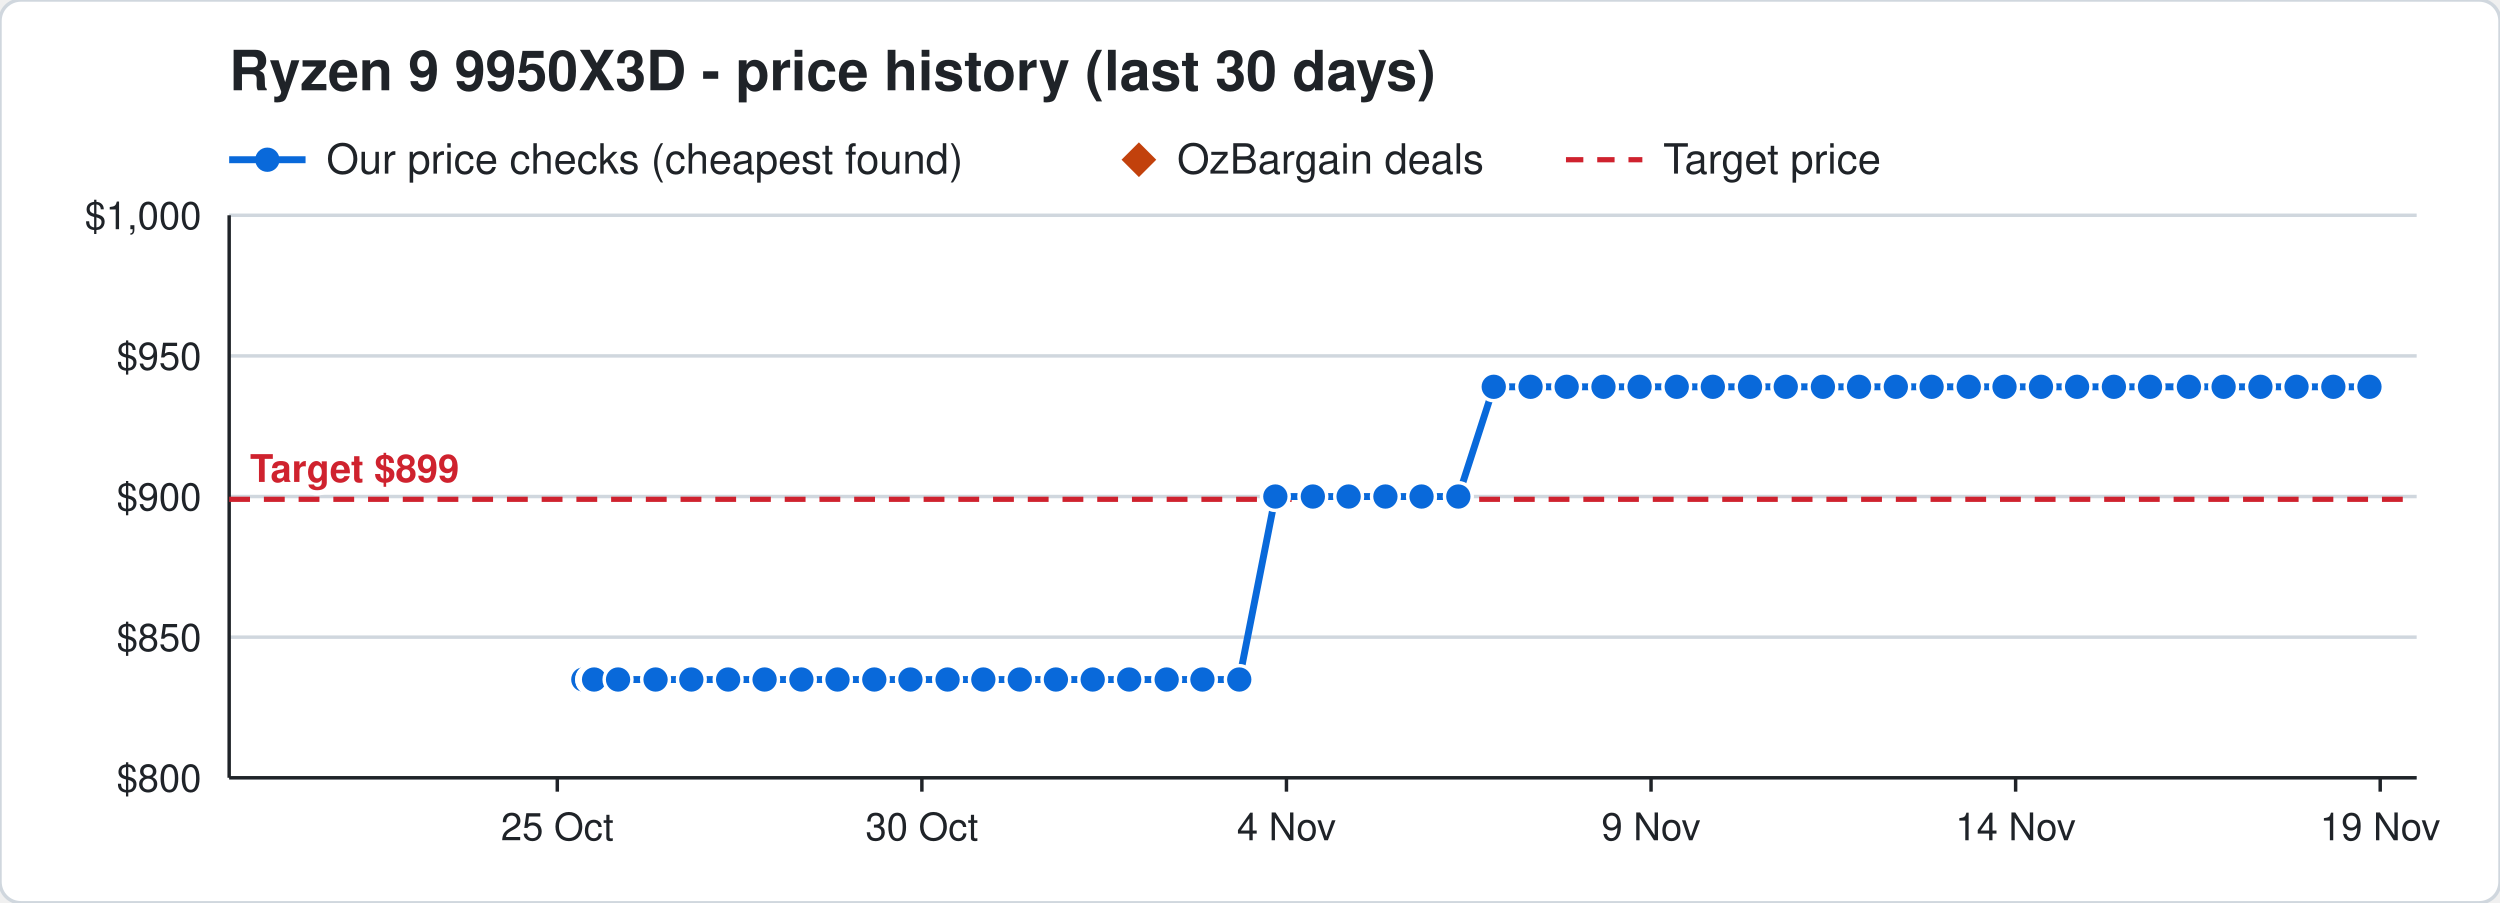
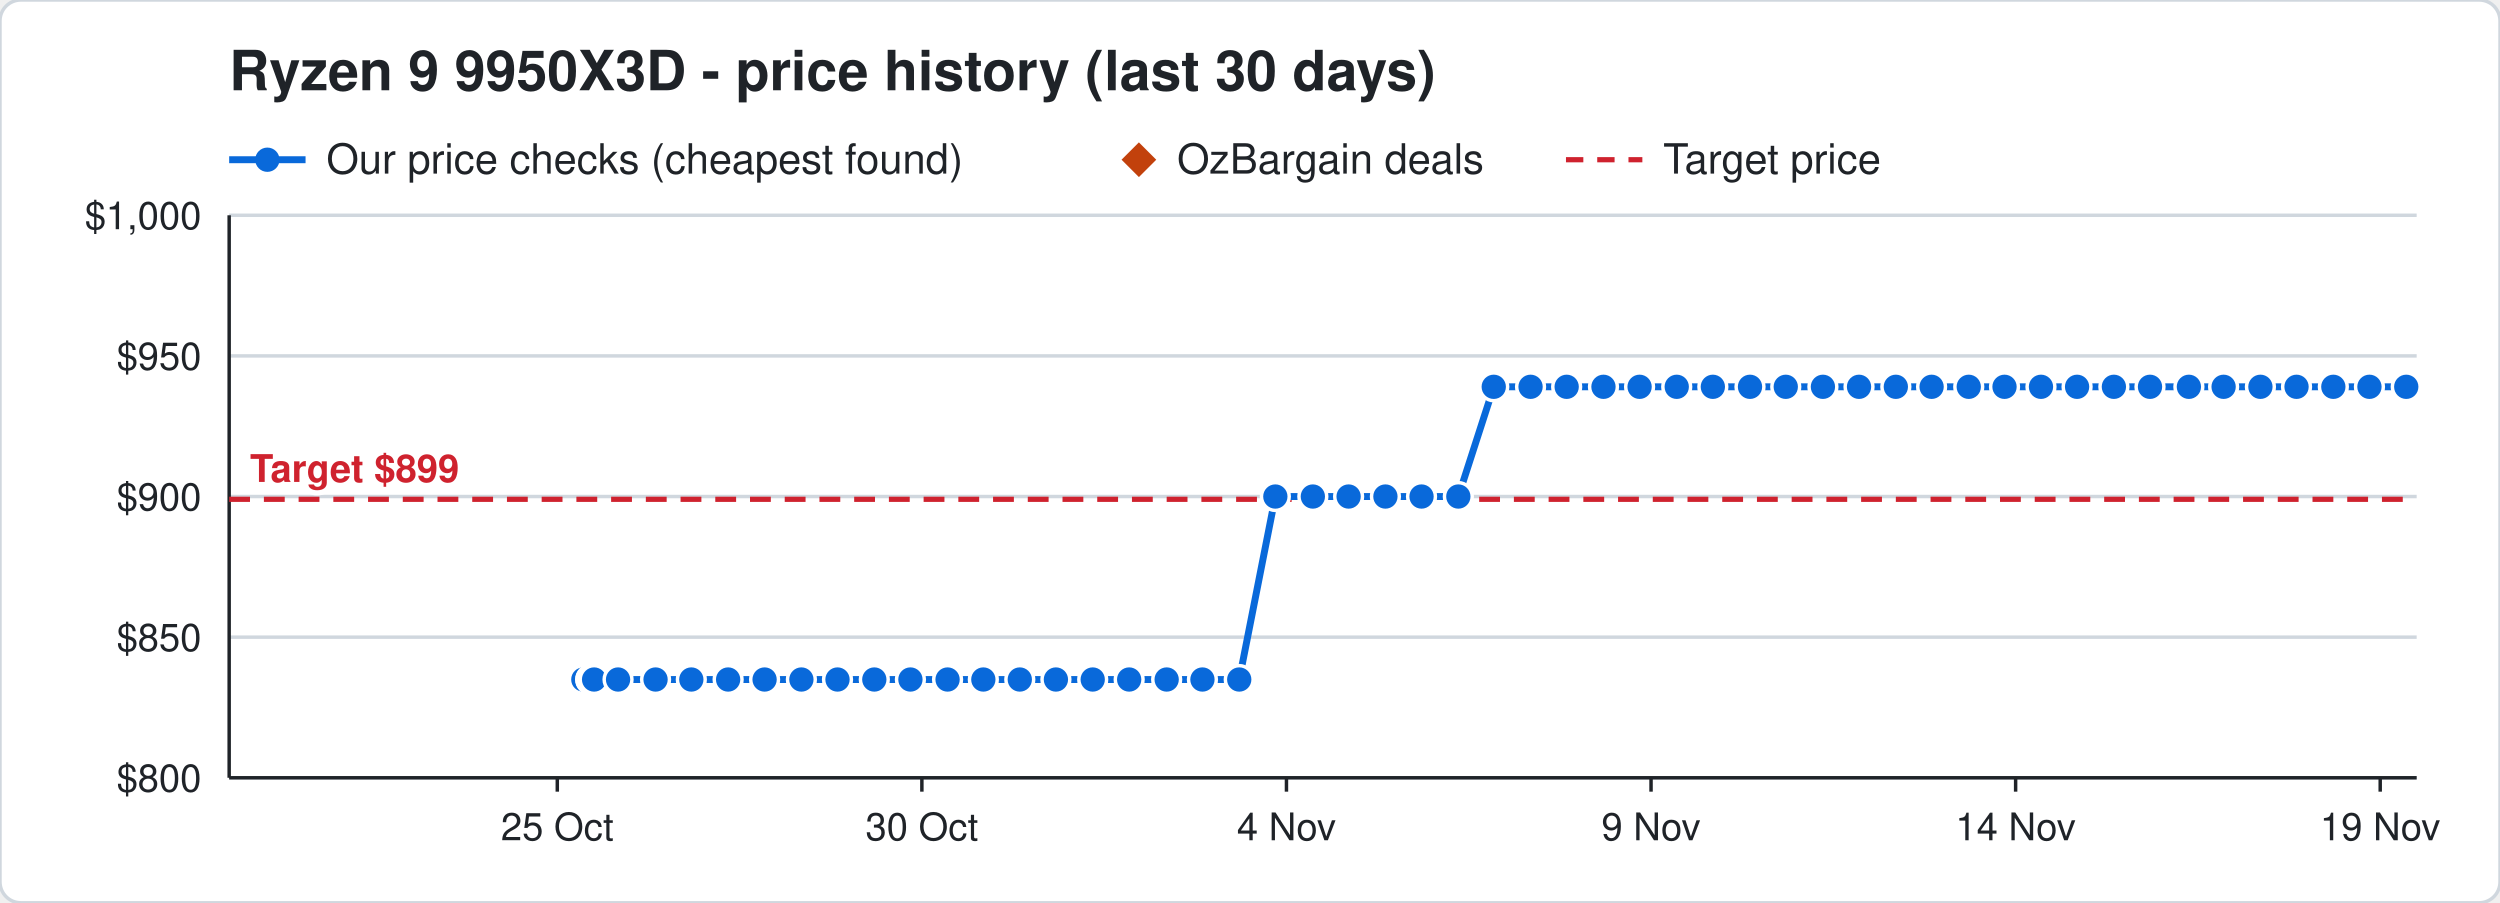
<svg xmlns="http://www.w3.org/2000/svg" width="720" height="260" viewBox="0 0 720 260" font-family="Segoe UI, Helvetica, Arial, sans-serif">
  <rect width="720" height="260" rx="6" fill="#ffffff" stroke="#d0d7de" />
  <text x="66" y="26" font-size="16" font-weight="700" fill="#1f2328">Ryzen 9 9950X3D - price history (last 30 days)</text>
  <line x1="66" y1="46" x2="88" y2="46" stroke="#0969da" stroke-width="2" />
  <circle cx="77" cy="46" r="3.5" fill="#0969da" />
  <text x="94" y="50" font-size="12" fill="#1f2328">Our price checks (cheapest found)</text>
  <path d="M328 41 l5 5 l-5 5 l-5 -5 z" fill="#c2410c" />
  <text x="339" y="50" font-size="12" fill="#1f2328">OzBargain deals</text>
  <line x1="451" y1="46" x2="473" y2="46" stroke="#cf222e" stroke-width="1.5" stroke-dasharray="5 4" />
  <text x="479" y="50" font-size="12" fill="#1f2328">Target price</text>
  <line x1="66" y1="224.0" x2="696" y2="224.0" stroke="#d0d7de" />
  <text x="58" y="228.0" font-size="11" text-anchor="end" fill="#1f2328">$800</text>
  <line x1="66" y1="183.5" x2="696" y2="183.5" stroke="#d0d7de" />
  <text x="58" y="187.5" font-size="11" text-anchor="end" fill="#1f2328">$850</text>
  <line x1="66" y1="143.0" x2="696" y2="143.0" stroke="#d0d7de" />
  <text x="58" y="147.0" font-size="11" text-anchor="end" fill="#1f2328">$900</text>
  <line x1="66" y1="102.5" x2="696" y2="102.5" stroke="#d0d7de" />
  <text x="58" y="106.5" font-size="11" text-anchor="end" fill="#1f2328">$950</text>
  <line x1="66" y1="62.0" x2="696" y2="62.0" stroke="#d0d7de" />
  <text x="58" y="66.0" font-size="11" text-anchor="end" fill="#1f2328">$1,000</text>
  <line x1="685.5" y1="224" x2="685.5" y2="228" stroke="#1f2328" />
  <text x="685.5" y="242" font-size="11" text-anchor="middle" fill="#1f2328">19 Nov</text>
  <line x1="580.5" y1="224" x2="580.5" y2="228" stroke="#1f2328" />
  <text x="580.5" y="242" font-size="11" text-anchor="middle" fill="#1f2328">14 Nov</text>
  <line x1="475.5" y1="224" x2="475.5" y2="228" stroke="#1f2328" />
  <text x="475.5" y="242" font-size="11" text-anchor="middle" fill="#1f2328">9 Nov</text>
  <line x1="370.5" y1="224" x2="370.5" y2="228" stroke="#1f2328" />
  <text x="370.5" y="242" font-size="11" text-anchor="middle" fill="#1f2328">4 Nov</text>
  <line x1="265.5" y1="224" x2="265.5" y2="228" stroke="#1f2328" />
  <text x="265.5" y="242" font-size="11" text-anchor="middle" fill="#1f2328">30 Oct</text>
  <line x1="160.5" y1="224" x2="160.5" y2="228" stroke="#1f2328" />
  <text x="160.5" y="242" font-size="11" text-anchor="middle" fill="#1f2328">25 Oct</text>
  <line x1="66" y1="224" x2="696" y2="224" stroke="#1f2328" />
  <line x1="66" y1="62" x2="66" y2="224" stroke="#1f2328" />
  <line x1="66" y1="143.8" x2="696" y2="143.8" stroke="#cf222e" stroke-width="1.5" stroke-dasharray="6 4" />
  <text x="72" y="138.8" font-size="11" font-weight="700" text-anchor="start" fill="#cf222e" stroke="#ffffff" stroke-width="3" paint-order="stroke">Target $899</text>
-   <polyline points="168.0,195.7 170.1,195.7 170.2,195.7 170.9,195.7 171.0,195.7 171.1,195.7 178.0,195.7 188.8,195.7 199.1,195.7 209.7,195.7 220.2,195.7 230.8,195.7 241.2,195.7 251.8,195.7 262.2,195.7 272.9,195.7 283.2,195.7 293.7,195.7 304.1,195.7 314.7,195.7 325.2,195.7 336.0,195.7 346.3,195.7 356.9,195.7 367.3,143.0 378.1,143.0 388.4,143.0 399.0,143.0 409.4,143.0 420.0,143.0 430.2,111.4 440.8,111.4 451.2,111.4 461.8,111.4 472.2,111.4 482.9,111.4 493.3,111.4 504.0,111.4 514.3,111.4 525.0,111.4 535.4,111.4 546.0,111.4 556.3,111.4 567.0,111.4 577.3,111.4 587.8,111.4 598.2,111.4 608.8,111.4 619.2,111.4 630.4,111.4 640.4,111.4 651.0,111.4 661.4,111.4 672.0,111.4 682.4,111.4" fill="none" stroke="#0969da" stroke-width="2" />
+   <polyline points="168.0,195.7 170.1,195.7 170.2,195.7 170.9,195.7 171.0,195.7 171.1,195.7 178.0,195.7 188.8,195.7 199.1,195.7 209.7,195.7 220.2,195.7 230.8,195.7 241.2,195.7 251.8,195.7 262.2,195.7 272.9,195.7 283.2,195.7 293.7,195.7 304.1,195.7 314.7,195.7 325.2,195.7 336.0,195.7 346.3,195.7 356.9,195.7 367.3,143.0 378.1,143.0 388.4,143.0 399.0,143.0 409.4,143.0 420.0,143.0 430.2,111.4 440.8,111.4 451.2,111.4 461.8,111.4 472.2,111.4 482.9,111.4 493.3,111.4 504.0,111.4 514.3,111.4 525.0,111.4 535.4,111.4 546.0,111.4 556.3,111.4 567.0,111.4 577.3,111.4 587.8,111.4 598.2,111.4 608.8,111.4 619.2,111.4 630.4,111.4 640.4,111.4 651.0,111.4 661.4,111.4 672.0,111.4 682.4,111.4 693.0,111.4" fill="none" stroke="#0969da" stroke-width="2" />
  <circle cx="168.0" cy="195.7" r="4" fill="#0969da" stroke="#ffffff" stroke-width="1" />
  <circle cx="170.1" cy="195.7" r="4" fill="#0969da" stroke="#ffffff" stroke-width="1" />
  <circle cx="170.2" cy="195.7" r="4" fill="#0969da" stroke="#ffffff" stroke-width="1" />
  <circle cx="170.9" cy="195.7" r="4" fill="#0969da" stroke="#ffffff" stroke-width="1" />
  <circle cx="171.0" cy="195.7" r="4" fill="#0969da" stroke="#ffffff" stroke-width="1" />
  <circle cx="171.1" cy="195.7" r="4" fill="#0969da" stroke="#ffffff" stroke-width="1" />
  <circle cx="178.0" cy="195.7" r="4" fill="#0969da" stroke="#ffffff" stroke-width="1" />
  <circle cx="188.8" cy="195.7" r="4" fill="#0969da" stroke="#ffffff" stroke-width="1" />
  <circle cx="199.1" cy="195.7" r="4" fill="#0969da" stroke="#ffffff" stroke-width="1" />
  <circle cx="209.7" cy="195.7" r="4" fill="#0969da" stroke="#ffffff" stroke-width="1" />
  <circle cx="220.2" cy="195.7" r="4" fill="#0969da" stroke="#ffffff" stroke-width="1" />
  <circle cx="230.8" cy="195.7" r="4" fill="#0969da" stroke="#ffffff" stroke-width="1" />
  <circle cx="241.2" cy="195.7" r="4" fill="#0969da" stroke="#ffffff" stroke-width="1" />
  <circle cx="251.8" cy="195.7" r="4" fill="#0969da" stroke="#ffffff" stroke-width="1" />
  <circle cx="262.2" cy="195.7" r="4" fill="#0969da" stroke="#ffffff" stroke-width="1" />
  <circle cx="272.9" cy="195.7" r="4" fill="#0969da" stroke="#ffffff" stroke-width="1" />
  <circle cx="283.2" cy="195.7" r="4" fill="#0969da" stroke="#ffffff" stroke-width="1" />
  <circle cx="293.7" cy="195.7" r="4" fill="#0969da" stroke="#ffffff" stroke-width="1" />
  <circle cx="304.1" cy="195.7" r="4" fill="#0969da" stroke="#ffffff" stroke-width="1" />
  <circle cx="314.7" cy="195.7" r="4" fill="#0969da" stroke="#ffffff" stroke-width="1" />
  <circle cx="325.2" cy="195.7" r="4" fill="#0969da" stroke="#ffffff" stroke-width="1" />
  <circle cx="336.0" cy="195.7" r="4" fill="#0969da" stroke="#ffffff" stroke-width="1" />
  <circle cx="346.3" cy="195.7" r="4" fill="#0969da" stroke="#ffffff" stroke-width="1" />
  <circle cx="356.9" cy="195.7" r="4" fill="#0969da" stroke="#ffffff" stroke-width="1" />
  <circle cx="367.3" cy="143.0" r="4" fill="#0969da" stroke="#ffffff" stroke-width="1" />
  <circle cx="378.1" cy="143.0" r="4" fill="#0969da" stroke="#ffffff" stroke-width="1" />
  <circle cx="388.4" cy="143.0" r="4" fill="#0969da" stroke="#ffffff" stroke-width="1" />
  <circle cx="399.0" cy="143.0" r="4" fill="#0969da" stroke="#ffffff" stroke-width="1" />
  <circle cx="409.4" cy="143.0" r="4" fill="#0969da" stroke="#ffffff" stroke-width="1" />
  <circle cx="420.0" cy="143.0" r="4" fill="#0969da" stroke="#ffffff" stroke-width="1" />
  <circle cx="430.2" cy="111.4" r="4" fill="#0969da" stroke="#ffffff" stroke-width="1" />
  <circle cx="440.8" cy="111.4" r="4" fill="#0969da" stroke="#ffffff" stroke-width="1" />
  <circle cx="451.2" cy="111.4" r="4" fill="#0969da" stroke="#ffffff" stroke-width="1" />
  <circle cx="461.8" cy="111.4" r="4" fill="#0969da" stroke="#ffffff" stroke-width="1" />
  <circle cx="472.2" cy="111.4" r="4" fill="#0969da" stroke="#ffffff" stroke-width="1" />
  <circle cx="482.9" cy="111.4" r="4" fill="#0969da" stroke="#ffffff" stroke-width="1" />
  <circle cx="493.3" cy="111.4" r="4" fill="#0969da" stroke="#ffffff" stroke-width="1" />
  <circle cx="504.0" cy="111.4" r="4" fill="#0969da" stroke="#ffffff" stroke-width="1" />
  <circle cx="514.3" cy="111.4" r="4" fill="#0969da" stroke="#ffffff" stroke-width="1" />
  <circle cx="525.0" cy="111.4" r="4" fill="#0969da" stroke="#ffffff" stroke-width="1" />
  <circle cx="535.4" cy="111.4" r="4" fill="#0969da" stroke="#ffffff" stroke-width="1" />
  <circle cx="546.0" cy="111.4" r="4" fill="#0969da" stroke="#ffffff" stroke-width="1" />
  <circle cx="556.3" cy="111.4" r="4" fill="#0969da" stroke="#ffffff" stroke-width="1" />
  <circle cx="567.0" cy="111.4" r="4" fill="#0969da" stroke="#ffffff" stroke-width="1" />
  <circle cx="577.3" cy="111.4" r="4" fill="#0969da" stroke="#ffffff" stroke-width="1" />
  <circle cx="587.8" cy="111.4" r="4" fill="#0969da" stroke="#ffffff" stroke-width="1" />
  <circle cx="598.2" cy="111.4" r="4" fill="#0969da" stroke="#ffffff" stroke-width="1" />
  <circle cx="608.8" cy="111.4" r="4" fill="#0969da" stroke="#ffffff" stroke-width="1" />
  <circle cx="619.2" cy="111.4" r="4" fill="#0969da" stroke="#ffffff" stroke-width="1" />
  <circle cx="630.4" cy="111.4" r="4" fill="#0969da" stroke="#ffffff" stroke-width="1" />
  <circle cx="640.4" cy="111.4" r="4" fill="#0969da" stroke="#ffffff" stroke-width="1" />
  <circle cx="651.0" cy="111.4" r="4" fill="#0969da" stroke="#ffffff" stroke-width="1" />
  <circle cx="661.4" cy="111.4" r="4" fill="#0969da" stroke="#ffffff" stroke-width="1" />
  <circle cx="672.0" cy="111.4" r="4" fill="#0969da" stroke="#ffffff" stroke-width="1" />
  <circle cx="682.4" cy="111.4" r="4" fill="#0969da" stroke="#ffffff" stroke-width="1" />
+   <circle cx="693.0" cy="111.4" r="4" fill="#0969da" stroke="#ffffff" stroke-width="1" />
</svg>
